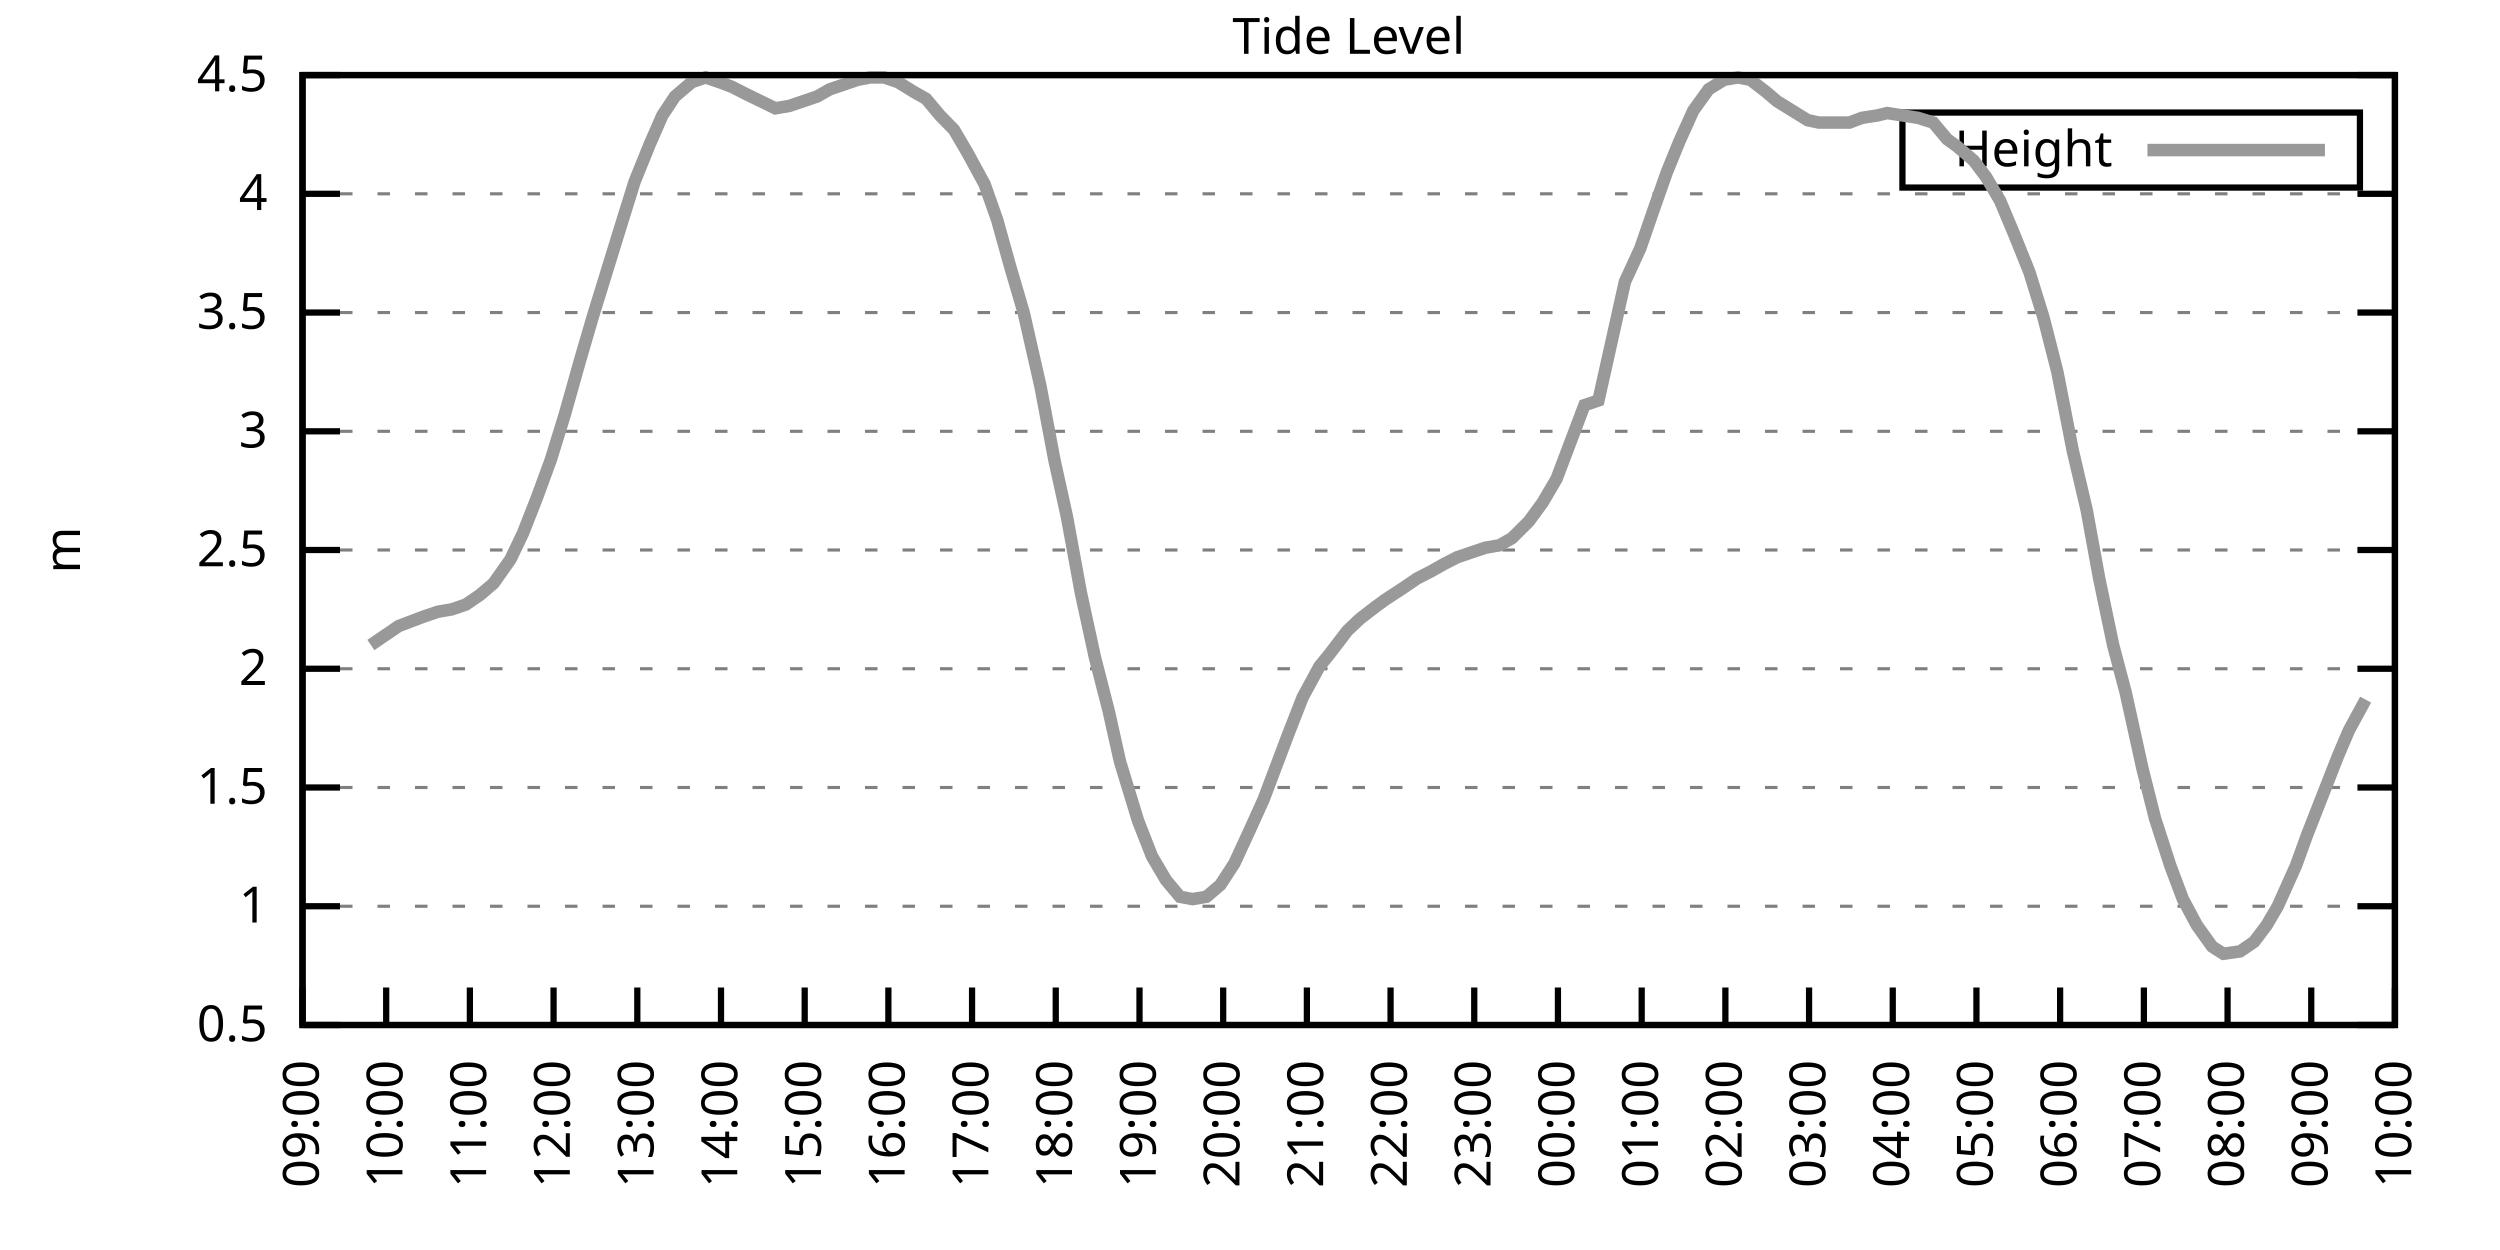
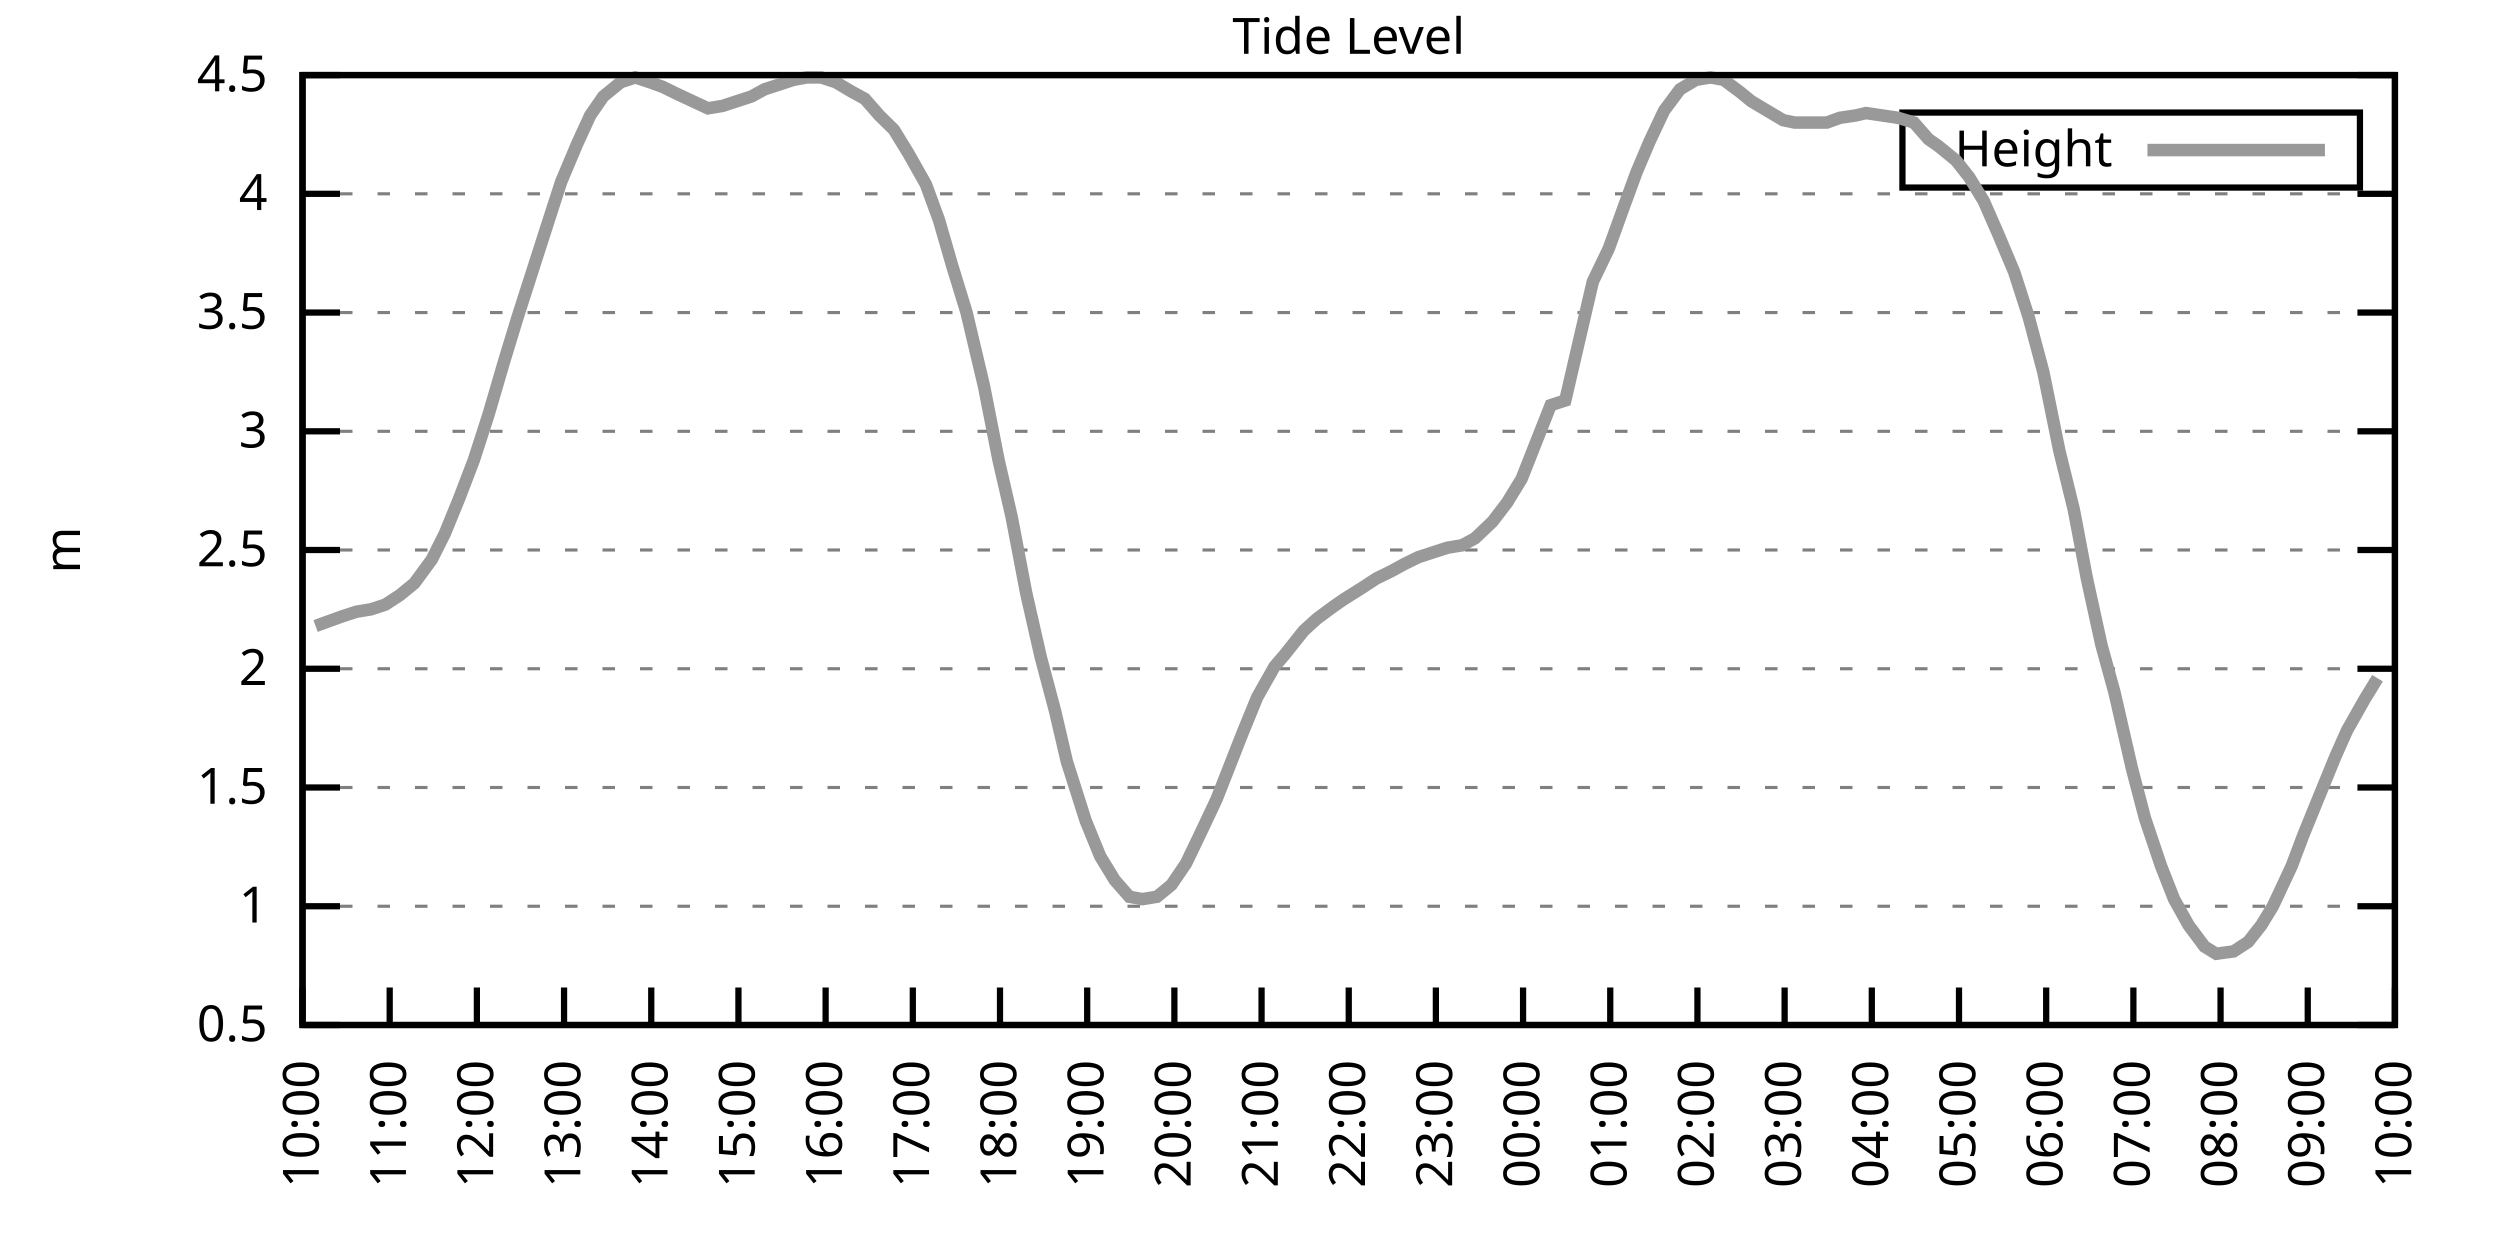
<svg xmlns="http://www.w3.org/2000/svg" xmlns:xlink="http://www.w3.org/1999/xlink" width="400" height="200" viewBox="0 0 400 200">
  <g id="gnuplot_canvas">
    <rect x="0" y="0" width="400" height="200" fill="none" />
    <defs>
      <circle id="gpDot" r="0.5" stroke-width="0.5" stroke="currentColor" />
      <path id="gpPt0" stroke-width="0.333" stroke="currentColor" d="M-1,0 h2 M0,-1 v2" />
      <path id="gpPt1" stroke-width="0.333" stroke="currentColor" d="M-1,-1 L1,1 M1,-1 L-1,1" />
      <path id="gpPt2" stroke-width="0.333" stroke="currentColor" d="M-1,0 L1,0 M0,-1 L0,1 M-1,-1 L1,1 M-1,1 L1,-1" />
      <rect id="gpPt3" stroke-width="0.333" stroke="currentColor" x="-1" y="-1" width="2" height="2" />
      <rect id="gpPt4" stroke-width="0.333" stroke="currentColor" fill="currentColor" x="-1" y="-1" width="2" height="2" />
      <circle id="gpPt5" stroke-width="0.333" stroke="currentColor" cx="0" cy="0" r="1" />
      <use xlink:href="#gpPt5" id="gpPt6" fill="currentColor" stroke="none" />
      <path id="gpPt7" stroke-width="0.333" stroke="currentColor" d="M0,-1.33 L-1.33,0.67 L1.33,0.67 z" />
      <use xlink:href="#gpPt7" id="gpPt8" fill="currentColor" stroke="none" />
      <use xlink:href="#gpPt7" id="gpPt9" stroke="currentColor" transform="rotate(180)" />
      <use xlink:href="#gpPt9" id="gpPt10" fill="currentColor" stroke="none" />
      <use xlink:href="#gpPt3" id="gpPt11" stroke="currentColor" transform="rotate(45)" />
      <use xlink:href="#gpPt11" id="gpPt12" fill="currentColor" stroke="none" />
      <path id="gpPt13" stroke-width="0.333" stroke="currentColor" d="M0,1.330 L1.265,0.411 L0.782,-1.067 L-0.782,-1.076 L-1.265,0.411 z" />
      <use xlink:href="#gpPt13" id="gpPt14" fill="currentColor" stroke="none" />
      <filter id="textbox" filterUnits="objectBoundingBox" x="0" y="0" height="1" width="1">
        <feFlood flood-color="white" flood-opacity="1" result="bgnd" />
        <feComposite in="SourceGraphic" in2="bgnd" operator="atop" />
      </filter>
      <filter id="greybox" filterUnits="objectBoundingBox" x="0" y="0" height="1" width="1">
        <feFlood flood-color="lightgrey" flood-opacity="1" result="grey" />
        <feComposite in="SourceGraphic" in2="grey" operator="atop" />
      </filter>
    </defs>
    <g fill="none" color="white" stroke="currentColor" stroke-width="1.00" stroke-linecap="butt" stroke-linejoin="miter">
</g>
    <g fill="none" color="black" stroke="currentColor" stroke-width="1.00" stroke-linecap="butt" stroke-linejoin="miter">
      <g stroke="none" shape-rendering="crispEdges">
        <polygon fill="rgb(255, 255, 255)" points="48.40,164.00 383.18,164.00 383.18,12.02 48.40,12.02 " />
      </g>
    </g>
    <g fill="none" color="black" stroke="currentColor" stroke-width="1.00" stroke-linecap="butt" stroke-linejoin="miter">
</g>
    <g fill="none" color="black" stroke="black" stroke-width="0.50" stroke-linecap="butt" stroke-linejoin="miter">
</g>
    <g fill="none" color="gray" stroke="currentColor" stroke-width="0.50" stroke-linecap="butt" stroke-linejoin="miter">
      <path stroke="gray" stroke-dasharray="2,4" class="gridline" d="M48.40,164.00 L383.19,164.00  " />
    </g>
    <g fill="none" color="gray" stroke="gray" stroke-width="1.00" stroke-linecap="butt" stroke-linejoin="miter">
</g>
    <g fill="none" color="black" stroke="currentColor" stroke-width="1.00" stroke-linecap="butt" stroke-linejoin="miter">
      <path stroke="black" d="M48.40,164.00 L54.40,164.00 M383.19,164.00 L377.19,164.00  " />
      <g transform="translate(42.80,166.60)" stroke="none" fill="black" font-family="Sans" font-size="8.00" text-anchor="end">
        <text>
          <tspan font-family="Sans"> 0.5</tspan>
        </text>
      </g>
    </g>
    <g fill="none" color="black" stroke="currentColor" stroke-width="1.00" stroke-linecap="butt" stroke-linejoin="miter">
</g>
    <g fill="none" color="black" stroke="black" stroke-width="0.50" stroke-linecap="butt" stroke-linejoin="miter">
</g>
    <g fill="none" color="gray" stroke="currentColor" stroke-width="0.50" stroke-linecap="butt" stroke-linejoin="miter">
      <path stroke="gray" stroke-dasharray="2,4" class="gridline" d="M48.40,145.00 L383.19,145.00  " />
    </g>
    <g fill="none" color="gray" stroke="gray" stroke-width="1.00" stroke-linecap="butt" stroke-linejoin="miter">
</g>
    <g fill="none" color="black" stroke="currentColor" stroke-width="1.00" stroke-linecap="butt" stroke-linejoin="miter">
      <path stroke="black" d="M48.40,145.00 L54.40,145.00 M383.19,145.00 L377.19,145.00  " />
      <g transform="translate(42.80,147.60)" stroke="none" fill="black" font-family="Sans" font-size="8.00" text-anchor="end">
        <text>
          <tspan font-family="Sans"> 1</tspan>
        </text>
      </g>
    </g>
    <g fill="none" color="black" stroke="currentColor" stroke-width="1.00" stroke-linecap="butt" stroke-linejoin="miter">
</g>
    <g fill="none" color="black" stroke="black" stroke-width="0.50" stroke-linecap="butt" stroke-linejoin="miter">
</g>
    <g fill="none" color="gray" stroke="currentColor" stroke-width="0.50" stroke-linecap="butt" stroke-linejoin="miter">
      <path stroke="gray" stroke-dasharray="2,4" class="gridline" d="M48.40,126.00 L383.19,126.00  " />
    </g>
    <g fill="none" color="gray" stroke="gray" stroke-width="1.00" stroke-linecap="butt" stroke-linejoin="miter">
</g>
    <g fill="none" color="black" stroke="currentColor" stroke-width="1.00" stroke-linecap="butt" stroke-linejoin="miter">
      <path stroke="black" d="M48.40,126.00 L54.40,126.00 M383.19,126.00 L377.19,126.00  " />
      <g transform="translate(42.80,128.60)" stroke="none" fill="black" font-family="Sans" font-size="8.00" text-anchor="end">
        <text>
          <tspan font-family="Sans"> 1.5</tspan>
        </text>
      </g>
    </g>
    <g fill="none" color="black" stroke="currentColor" stroke-width="1.00" stroke-linecap="butt" stroke-linejoin="miter">
</g>
    <g fill="none" color="black" stroke="black" stroke-width="0.50" stroke-linecap="butt" stroke-linejoin="miter">
</g>
    <g fill="none" color="gray" stroke="currentColor" stroke-width="0.50" stroke-linecap="butt" stroke-linejoin="miter">
      <path stroke="gray" stroke-dasharray="2,4" class="gridline" d="M48.40,107.00 L383.19,107.00  " />
    </g>
    <g fill="none" color="gray" stroke="gray" stroke-width="1.00" stroke-linecap="butt" stroke-linejoin="miter">
</g>
    <g fill="none" color="black" stroke="currentColor" stroke-width="1.00" stroke-linecap="butt" stroke-linejoin="miter">
      <path stroke="black" d="M48.40,107.00 L54.40,107.00 M383.19,107.00 L377.19,107.00  " />
      <g transform="translate(42.80,109.60)" stroke="none" fill="black" font-family="Sans" font-size="8.00" text-anchor="end">
        <text>
          <tspan font-family="Sans"> 2</tspan>
        </text>
      </g>
    </g>
    <g fill="none" color="black" stroke="currentColor" stroke-width="1.00" stroke-linecap="butt" stroke-linejoin="miter">
</g>
    <g fill="none" color="black" stroke="black" stroke-width="0.50" stroke-linecap="butt" stroke-linejoin="miter">
</g>
    <g fill="none" color="gray" stroke="currentColor" stroke-width="0.50" stroke-linecap="butt" stroke-linejoin="miter">
      <path stroke="gray" stroke-dasharray="2,4" class="gridline" d="M48.40,88.00 L383.19,88.00  " />
    </g>
    <g fill="none" color="gray" stroke="gray" stroke-width="1.00" stroke-linecap="butt" stroke-linejoin="miter">
</g>
    <g fill="none" color="black" stroke="currentColor" stroke-width="1.00" stroke-linecap="butt" stroke-linejoin="miter">
      <path stroke="black" d="M48.40,88.00 L54.40,88.00 M383.19,88.00 L377.19,88.00  " />
      <g transform="translate(42.80,90.60)" stroke="none" fill="black" font-family="Sans" font-size="8.00" text-anchor="end">
        <text>
          <tspan font-family="Sans"> 2.5</tspan>
        </text>
      </g>
    </g>
    <g fill="none" color="black" stroke="currentColor" stroke-width="1.00" stroke-linecap="butt" stroke-linejoin="miter">
</g>
    <g fill="none" color="black" stroke="black" stroke-width="0.50" stroke-linecap="butt" stroke-linejoin="miter">
</g>
    <g fill="none" color="gray" stroke="currentColor" stroke-width="0.50" stroke-linecap="butt" stroke-linejoin="miter">
      <path stroke="gray" stroke-dasharray="2,4" class="gridline" d="M48.40,69.01 L383.19,69.01  " />
    </g>
    <g fill="none" color="gray" stroke="gray" stroke-width="1.00" stroke-linecap="butt" stroke-linejoin="miter">
</g>
    <g fill="none" color="black" stroke="currentColor" stroke-width="1.00" stroke-linecap="butt" stroke-linejoin="miter">
      <path stroke="black" d="M48.40,69.01 L54.40,69.01 M383.19,69.01 L377.19,69.01  " />
      <g transform="translate(42.80,71.61)" stroke="none" fill="black" font-family="Sans" font-size="8.00" text-anchor="end">
        <text>
          <tspan font-family="Sans"> 3</tspan>
        </text>
      </g>
    </g>
    <g fill="none" color="black" stroke="currentColor" stroke-width="1.00" stroke-linecap="butt" stroke-linejoin="miter">
</g>
    <g fill="none" color="black" stroke="black" stroke-width="0.50" stroke-linecap="butt" stroke-linejoin="miter">
</g>
    <g fill="none" color="gray" stroke="currentColor" stroke-width="0.50" stroke-linecap="butt" stroke-linejoin="miter">
      <path stroke="gray" stroke-dasharray="2,4" class="gridline" d="M48.40,50.01 L383.19,50.01  " />
    </g>
    <g fill="none" color="gray" stroke="gray" stroke-width="1.00" stroke-linecap="butt" stroke-linejoin="miter">
</g>
    <g fill="none" color="black" stroke="currentColor" stroke-width="1.00" stroke-linecap="butt" stroke-linejoin="miter">
      <path stroke="black" d="M48.40,50.01 L54.40,50.01 M383.19,50.01 L377.19,50.01  " />
      <g transform="translate(42.80,52.61)" stroke="none" fill="black" font-family="Sans" font-size="8.00" text-anchor="end">
        <text>
          <tspan font-family="Sans"> 3.5</tspan>
        </text>
      </g>
    </g>
    <g fill="none" color="black" stroke="currentColor" stroke-width="1.00" stroke-linecap="butt" stroke-linejoin="miter">
</g>
    <g fill="none" color="black" stroke="black" stroke-width="0.50" stroke-linecap="butt" stroke-linejoin="miter">
</g>
    <g fill="none" color="gray" stroke="currentColor" stroke-width="0.50" stroke-linecap="butt" stroke-linejoin="miter">
      <path stroke="gray" stroke-dasharray="2,4" class="gridline" d="M48.40,31.01 L383.19,31.01  " />
    </g>
    <g fill="none" color="gray" stroke="gray" stroke-width="1.00" stroke-linecap="butt" stroke-linejoin="miter">
</g>
    <g fill="none" color="black" stroke="currentColor" stroke-width="1.00" stroke-linecap="butt" stroke-linejoin="miter">
      <path stroke="black" d="M48.40,31.01 L54.40,31.01 M383.19,31.01 L377.19,31.01  " />
      <g transform="translate(42.80,33.61)" stroke="none" fill="black" font-family="Sans" font-size="8.00" text-anchor="end">
        <text>
          <tspan font-family="Sans"> 4</tspan>
        </text>
      </g>
    </g>
    <g fill="none" color="black" stroke="currentColor" stroke-width="1.00" stroke-linecap="butt" stroke-linejoin="miter">
</g>
    <g fill="none" color="black" stroke="black" stroke-width="0.50" stroke-linecap="butt" stroke-linejoin="miter">
</g>
    <g fill="none" color="gray" stroke="currentColor" stroke-width="0.50" stroke-linecap="butt" stroke-linejoin="miter">
      <path stroke="gray" stroke-dasharray="2,4" class="gridline" d="M48.40,12.01 L383.19,12.01  " />
    </g>
    <g fill="none" color="gray" stroke="gray" stroke-width="1.00" stroke-linecap="butt" stroke-linejoin="miter">
</g>
    <g fill="none" color="black" stroke="currentColor" stroke-width="1.00" stroke-linecap="butt" stroke-linejoin="miter">
      <path stroke="black" d="M48.40,12.01 L54.40,12.01 M383.19,12.01 L377.19,12.01  " />
      <g transform="translate(42.80,14.61)" stroke="none" fill="black" font-family="Sans" font-size="8.00" text-anchor="end">
        <text>
          <tspan font-family="Sans"> 4.5</tspan>
        </text>
      </g>
    </g>
    <g fill="none" color="black" stroke="currentColor" stroke-width="1.00" stroke-linecap="butt" stroke-linejoin="miter">
      <path stroke="black" d="M48.40,164.00 L48.40,158.00  " />
      <g transform="translate(51.00,169.60) rotate(270.00)" stroke="none" fill="black" font-family="Sans" font-size="8.00" text-anchor="end">
        <text>
-           <tspan font-family="Sans">09:00</tspan>
-         </text>
-       </g>
-     </g>
-     <g fill="none" color="black" stroke="currentColor" stroke-width="1.00" stroke-linecap="butt" stroke-linejoin="miter">
-       <path stroke="black" d="M61.79,164.00 L61.79,158.00  " />
-       <g transform="translate(64.39,169.60) rotate(270.00)" stroke="none" fill="black" font-family="Sans" font-size="8.00" text-anchor="end">
-         <text>
          <tspan font-family="Sans">10:00</tspan>
        </text>
      </g>
    </g>
    <g fill="none" color="black" stroke="currentColor" stroke-width="1.00" stroke-linecap="butt" stroke-linejoin="miter">
-       <path stroke="black" d="M75.18,164.00 L75.18,158.00  " />
-       <g transform="translate(77.78,169.60) rotate(270.00)" stroke="none" fill="black" font-family="Sans" font-size="8.00" text-anchor="end">
+       <path stroke="black" d="M62.35,164.00 L62.35,158.00  " />
+       <g transform="translate(64.95,169.60) rotate(270.00)" stroke="none" fill="black" font-family="Sans" font-size="8.00" text-anchor="end">
        <text>
          <tspan font-family="Sans">11:00</tspan>
        </text>
      </g>
    </g>
    <g fill="none" color="black" stroke="currentColor" stroke-width="1.00" stroke-linecap="butt" stroke-linejoin="miter">
-       <path stroke="black" d="M88.57,164.00 L88.57,158.00  " />
-       <g transform="translate(91.17,169.60) rotate(270.00)" stroke="none" fill="black" font-family="Sans" font-size="8.00" text-anchor="end">
+       <path stroke="black" d="M76.30,164.00 L76.30,158.00  " />
+       <g transform="translate(78.90,169.60) rotate(270.00)" stroke="none" fill="black" font-family="Sans" font-size="8.00" text-anchor="end">
        <text>
          <tspan font-family="Sans">12:00</tspan>
        </text>
      </g>
    </g>
    <g fill="none" color="black" stroke="currentColor" stroke-width="1.00" stroke-linecap="butt" stroke-linejoin="miter">
-       <path stroke="black" d="M101.97,164.00 L101.97,158.00  " />
-       <g transform="translate(104.57,169.60) rotate(270.00)" stroke="none" fill="black" font-family="Sans" font-size="8.00" text-anchor="end">
+       <path stroke="black" d="M90.25,164.00 L90.25,158.00  " />
+       <g transform="translate(92.85,169.60) rotate(270.00)" stroke="none" fill="black" font-family="Sans" font-size="8.00" text-anchor="end">
        <text>
          <tspan font-family="Sans">13:00</tspan>
        </text>
      </g>
    </g>
    <g fill="none" color="black" stroke="currentColor" stroke-width="1.00" stroke-linecap="butt" stroke-linejoin="miter">
-       <path stroke="black" d="M115.36,164.00 L115.36,158.00  " />
-       <g transform="translate(117.96,169.60) rotate(270.00)" stroke="none" fill="black" font-family="Sans" font-size="8.00" text-anchor="end">
+       <path stroke="black" d="M104.20,164.00 L104.20,158.00  " />
+       <g transform="translate(106.80,169.60) rotate(270.00)" stroke="none" fill="black" font-family="Sans" font-size="8.00" text-anchor="end">
        <text>
          <tspan font-family="Sans">14:00</tspan>
        </text>
      </g>
    </g>
    <g fill="none" color="black" stroke="currentColor" stroke-width="1.00" stroke-linecap="butt" stroke-linejoin="miter">
-       <path stroke="black" d="M128.75,164.00 L128.75,158.00  " />
-       <g transform="translate(131.35,169.60) rotate(270.00)" stroke="none" fill="black" font-family="Sans" font-size="8.00" text-anchor="end">
+       <path stroke="black" d="M118.15,164.00 L118.15,158.00  " />
+       <g transform="translate(120.75,169.60) rotate(270.00)" stroke="none" fill="black" font-family="Sans" font-size="8.00" text-anchor="end">
        <text>
          <tspan font-family="Sans">15:00</tspan>
        </text>
      </g>
    </g>
    <g fill="none" color="black" stroke="currentColor" stroke-width="1.00" stroke-linecap="butt" stroke-linejoin="miter">
-       <path stroke="black" d="M142.14,164.00 L142.14,158.00  " />
-       <g transform="translate(144.74,169.60) rotate(270.00)" stroke="none" fill="black" font-family="Sans" font-size="8.00" text-anchor="end">
+       <path stroke="black" d="M132.10,164.00 L132.10,158.00  " />
+       <g transform="translate(134.70,169.60) rotate(270.00)" stroke="none" fill="black" font-family="Sans" font-size="8.00" text-anchor="end">
        <text>
          <tspan font-family="Sans">16:00</tspan>
        </text>
      </g>
    </g>
    <g fill="none" color="black" stroke="currentColor" stroke-width="1.00" stroke-linecap="butt" stroke-linejoin="miter">
-       <path stroke="black" d="M155.53,164.00 L155.53,158.00  " />
-       <g transform="translate(158.13,169.60) rotate(270.00)" stroke="none" fill="black" font-family="Sans" font-size="8.00" text-anchor="end">
+       <path stroke="black" d="M146.05,164.00 L146.05,158.00  " />
+       <g transform="translate(148.65,169.60) rotate(270.00)" stroke="none" fill="black" font-family="Sans" font-size="8.00" text-anchor="end">
        <text>
          <tspan font-family="Sans">17:00</tspan>
        </text>
      </g>
    </g>
    <g fill="none" color="black" stroke="currentColor" stroke-width="1.00" stroke-linecap="butt" stroke-linejoin="miter">
-       <path stroke="black" d="M168.92,164.00 L168.92,158.00  " />
-       <g transform="translate(171.52,169.60) rotate(270.00)" stroke="none" fill="black" font-family="Sans" font-size="8.00" text-anchor="end">
+       <path stroke="black" d="M160.00,164.00 L160.00,158.00  " />
+       <g transform="translate(162.60,169.60) rotate(270.00)" stroke="none" fill="black" font-family="Sans" font-size="8.00" text-anchor="end">
        <text>
          <tspan font-family="Sans">18:00</tspan>
        </text>
      </g>
    </g>
    <g fill="none" color="black" stroke="currentColor" stroke-width="1.00" stroke-linecap="butt" stroke-linejoin="miter">
-       <path stroke="black" d="M182.32,164.00 L182.32,158.00  " />
-       <g transform="translate(184.92,169.60) rotate(270.00)" stroke="none" fill="black" font-family="Sans" font-size="8.00" text-anchor="end">
+       <path stroke="black" d="M173.95,164.00 L173.95,158.00  " />
+       <g transform="translate(176.55,169.60) rotate(270.00)" stroke="none" fill="black" font-family="Sans" font-size="8.00" text-anchor="end">
        <text>
          <tspan font-family="Sans">19:00</tspan>
        </text>
      </g>
    </g>
    <g fill="none" color="black" stroke="currentColor" stroke-width="1.00" stroke-linecap="butt" stroke-linejoin="miter">
-       <path stroke="black" d="M195.71,164.00 L195.71,158.00  " />
-       <g transform="translate(198.31,169.60) rotate(270.00)" stroke="none" fill="black" font-family="Sans" font-size="8.00" text-anchor="end">
+       <path stroke="black" d="M187.90,164.00 L187.90,158.00  " />
+       <g transform="translate(190.50,169.60) rotate(270.00)" stroke="none" fill="black" font-family="Sans" font-size="8.00" text-anchor="end">
        <text>
          <tspan font-family="Sans">20:00</tspan>
        </text>
      </g>
    </g>
    <g fill="none" color="black" stroke="currentColor" stroke-width="1.00" stroke-linecap="butt" stroke-linejoin="miter">
-       <path stroke="black" d="M209.10,164.00 L209.10,158.00  " />
-       <g transform="translate(211.70,169.60) rotate(270.00)" stroke="none" fill="black" font-family="Sans" font-size="8.00" text-anchor="end">
+       <path stroke="black" d="M201.85,164.00 L201.85,158.00  " />
+       <g transform="translate(204.45,169.60) rotate(270.00)" stroke="none" fill="black" font-family="Sans" font-size="8.00" text-anchor="end">
        <text>
          <tspan font-family="Sans">21:00</tspan>
        </text>
      </g>
    </g>
    <g fill="none" color="black" stroke="currentColor" stroke-width="1.00" stroke-linecap="butt" stroke-linejoin="miter">
-       <path stroke="black" d="M222.49,164.00 L222.49,158.00  " />
-       <g transform="translate(225.09,169.60) rotate(270.00)" stroke="none" fill="black" font-family="Sans" font-size="8.00" text-anchor="end">
+       <path stroke="black" d="M215.80,164.00 L215.80,158.00  " />
+       <g transform="translate(218.40,169.60) rotate(270.00)" stroke="none" fill="black" font-family="Sans" font-size="8.00" text-anchor="end">
        <text>
          <tspan font-family="Sans">22:00</tspan>
        </text>
      </g>
    </g>
    <g fill="none" color="black" stroke="currentColor" stroke-width="1.00" stroke-linecap="butt" stroke-linejoin="miter">
-       <path stroke="black" d="M235.88,164.00 L235.88,158.00  " />
-       <g transform="translate(238.48,169.60) rotate(270.00)" stroke="none" fill="black" font-family="Sans" font-size="8.00" text-anchor="end">
+       <path stroke="black" d="M229.74,164.00 L229.74,158.00  " />
+       <g transform="translate(232.34,169.60) rotate(270.00)" stroke="none" fill="black" font-family="Sans" font-size="8.00" text-anchor="end">
        <text>
          <tspan font-family="Sans">23:00</tspan>
        </text>
      </g>
    </g>
    <g fill="none" color="black" stroke="currentColor" stroke-width="1.00" stroke-linecap="butt" stroke-linejoin="miter">
-       <path stroke="black" d="M249.27,164.00 L249.27,158.00  " />
-       <g transform="translate(251.87,169.60) rotate(270.00)" stroke="none" fill="black" font-family="Sans" font-size="8.00" text-anchor="end">
+       <path stroke="black" d="M243.69,164.00 L243.69,158.00  " />
+       <g transform="translate(246.29,169.60) rotate(270.00)" stroke="none" fill="black" font-family="Sans" font-size="8.00" text-anchor="end">
        <text>
          <tspan font-family="Sans">00:00</tspan>
        </text>
      </g>
    </g>
    <g fill="none" color="black" stroke="currentColor" stroke-width="1.00" stroke-linecap="butt" stroke-linejoin="miter">
-       <path stroke="black" d="M262.67,164.00 L262.67,158.00  " />
-       <g transform="translate(265.27,169.60) rotate(270.00)" stroke="none" fill="black" font-family="Sans" font-size="8.00" text-anchor="end">
+       <path stroke="black" d="M257.64,164.00 L257.64,158.00  " />
+       <g transform="translate(260.24,169.60) rotate(270.00)" stroke="none" fill="black" font-family="Sans" font-size="8.00" text-anchor="end">
        <text>
          <tspan font-family="Sans">01:00</tspan>
        </text>
      </g>
    </g>
    <g fill="none" color="black" stroke="currentColor" stroke-width="1.00" stroke-linecap="butt" stroke-linejoin="miter">
-       <path stroke="black" d="M276.06,164.00 L276.06,158.00  " />
-       <g transform="translate(278.66,169.60) rotate(270.00)" stroke="none" fill="black" font-family="Sans" font-size="8.00" text-anchor="end">
+       <path stroke="black" d="M271.59,164.00 L271.59,158.00  " />
+       <g transform="translate(274.19,169.60) rotate(270.00)" stroke="none" fill="black" font-family="Sans" font-size="8.00" text-anchor="end">
        <text>
          <tspan font-family="Sans">02:00</tspan>
        </text>
      </g>
    </g>
    <g fill="none" color="black" stroke="currentColor" stroke-width="1.00" stroke-linecap="butt" stroke-linejoin="miter">
-       <path stroke="black" d="M289.45,164.00 L289.45,158.00  " />
-       <g transform="translate(292.05,169.60) rotate(270.00)" stroke="none" fill="black" font-family="Sans" font-size="8.00" text-anchor="end">
+       <path stroke="black" d="M285.54,164.00 L285.54,158.00  " />
+       <g transform="translate(288.14,169.60) rotate(270.00)" stroke="none" fill="black" font-family="Sans" font-size="8.00" text-anchor="end">
        <text>
          <tspan font-family="Sans">03:00</tspan>
        </text>
      </g>
    </g>
    <g fill="none" color="black" stroke="currentColor" stroke-width="1.00" stroke-linecap="butt" stroke-linejoin="miter">
-       <path stroke="black" d="M302.84,164.00 L302.84,158.00  " />
-       <g transform="translate(305.44,169.60) rotate(270.00)" stroke="none" fill="black" font-family="Sans" font-size="8.00" text-anchor="end">
+       <path stroke="black" d="M299.49,164.00 L299.49,158.00  " />
+       <g transform="translate(302.09,169.60) rotate(270.00)" stroke="none" fill="black" font-family="Sans" font-size="8.00" text-anchor="end">
        <text>
          <tspan font-family="Sans">04:00</tspan>
        </text>
      </g>
    </g>
    <g fill="none" color="black" stroke="currentColor" stroke-width="1.00" stroke-linecap="butt" stroke-linejoin="miter">
-       <path stroke="black" d="M316.23,164.00 L316.23,158.00  " />
-       <g transform="translate(318.83,169.60) rotate(270.00)" stroke="none" fill="black" font-family="Sans" font-size="8.00" text-anchor="end">
+       <path stroke="black" d="M313.44,164.00 L313.44,158.00  " />
+       <g transform="translate(316.04,169.60) rotate(270.00)" stroke="none" fill="black" font-family="Sans" font-size="8.00" text-anchor="end">
        <text>
          <tspan font-family="Sans">05:00</tspan>
        </text>
      </g>
    </g>
    <g fill="none" color="black" stroke="currentColor" stroke-width="1.00" stroke-linecap="butt" stroke-linejoin="miter">
-       <path stroke="black" d="M329.62,164.00 L329.62,158.00  " />
-       <g transform="translate(332.22,169.60) rotate(270.00)" stroke="none" fill="black" font-family="Sans" font-size="8.00" text-anchor="end">
+       <path stroke="black" d="M327.39,164.00 L327.39,158.00  " />
+       <g transform="translate(329.99,169.60) rotate(270.00)" stroke="none" fill="black" font-family="Sans" font-size="8.00" text-anchor="end">
        <text>
          <tspan font-family="Sans">06:00</tspan>
        </text>
      </g>
    </g>
    <g fill="none" color="black" stroke="currentColor" stroke-width="1.00" stroke-linecap="butt" stroke-linejoin="miter">
-       <path stroke="black" d="M343.02,164.00 L343.02,158.00  " />
-       <g transform="translate(345.62,169.60) rotate(270.00)" stroke="none" fill="black" font-family="Sans" font-size="8.00" text-anchor="end">
+       <path stroke="black" d="M341.34,164.00 L341.34,158.00  " />
+       <g transform="translate(343.94,169.60) rotate(270.00)" stroke="none" fill="black" font-family="Sans" font-size="8.00" text-anchor="end">
        <text>
          <tspan font-family="Sans">07:00</tspan>
        </text>
      </g>
    </g>
    <g fill="none" color="black" stroke="currentColor" stroke-width="1.00" stroke-linecap="butt" stroke-linejoin="miter">
-       <path stroke="black" d="M356.41,164.00 L356.41,158.00  " />
-       <g transform="translate(359.01,169.60) rotate(270.00)" stroke="none" fill="black" font-family="Sans" font-size="8.00" text-anchor="end">
+       <path stroke="black" d="M355.29,164.00 L355.29,158.00  " />
+       <g transform="translate(357.89,169.60) rotate(270.00)" stroke="none" fill="black" font-family="Sans" font-size="8.00" text-anchor="end">
        <text>
          <tspan font-family="Sans">08:00</tspan>
        </text>
      </g>
    </g>
    <g fill="none" color="black" stroke="currentColor" stroke-width="1.00" stroke-linecap="butt" stroke-linejoin="miter">
-       <path stroke="black" d="M369.80,164.00 L369.80,158.00  " />
-       <g transform="translate(372.40,169.60) rotate(270.00)" stroke="none" fill="black" font-family="Sans" font-size="8.00" text-anchor="end">
+       <path stroke="black" d="M369.24,164.00 L369.24,158.00  " />
+       <g transform="translate(371.84,169.60) rotate(270.00)" stroke="none" fill="black" font-family="Sans" font-size="8.00" text-anchor="end">
        <text>
          <tspan font-family="Sans">09:00</tspan>
        </text>
      </g>
    </g>
    <g fill="none" color="black" stroke="currentColor" stroke-width="1.00" stroke-linecap="butt" stroke-linejoin="miter">
      <path stroke="black" d="M383.19,164.00 L383.19,158.00  " />
      <g transform="translate(385.79,169.60) rotate(270.00)" stroke="none" fill="black" font-family="Sans" font-size="8.00" text-anchor="end">
        <text>
          <tspan font-family="Sans">10:00</tspan>
        </text>
      </g>
    </g>
    <g fill="none" color="black" stroke="currentColor" stroke-width="1.00" stroke-linecap="butt" stroke-linejoin="miter">
</g>
    <g fill="none" color="black" stroke="currentColor" stroke-width="1.00" stroke-linecap="butt" stroke-linejoin="miter">
      <path stroke="black" d="M48.40,12.01 L48.40,164.00 L383.19,164.00 L383.19,12.01 L48.40,12.01 Z  " />
    </g>
    <g fill="none" color="black" stroke="currentColor" stroke-width="1.00" stroke-linecap="butt" stroke-linejoin="miter">
</g>
    <g fill="none" color="black" stroke="currentColor" stroke-width="1.00" stroke-linecap="butt" stroke-linejoin="miter">
      <path stroke="black" d="M304.39,30.01 L304.39,18.01 L377.59,18.01 L377.59,30.01 L304.39,30.01 Z  " />
    </g>
    <g id="Tide_level_plot_1">
      <g fill="none" color="white" stroke="black" stroke-width="2.00" stroke-linecap="butt" stroke-linejoin="miter">
</g>
      <g fill="none" color="black" stroke="currentColor" stroke-width="2.00" stroke-linecap="butt" stroke-linejoin="miter">
        <g transform="translate(337.99,26.61)" stroke="none" fill="black" font-family="Sans" font-size="8.00" text-anchor="end">
          <text>
            <tspan font-family="Sans">Height</tspan>
          </text>
        </g>
      </g>
      <g fill="none" color="black" stroke="currentColor" stroke-width="2.00" stroke-linecap="butt" stroke-linejoin="miter">
-         <path stroke="rgb(153, 153, 153)" d="M343.59,24.01 L371.99,24.01 M59.34,103.20 L61.57,101.68 L63.80,100.16 L65.81,99.40 L67.82,98.64 L70.05,97.88   L72.28,97.50 L74.51,96.74 L76.75,95.22 L78.98,93.32 L81.66,89.52 L83.66,85.35 L85.90,79.65 L88.13,73.57   L90.36,66.35 L92.82,57.61 L94.82,50.77 L97.28,42.79 L99.51,35.57 L101.52,29.11 L103.98,23.03 L105.98,18.47   L107.99,15.43 L110.67,13.15 L112.90,12.39 L115.13,13.15 L117.14,13.91 L119.38,15.05 L124.06,17.33 L126.29,16.95   L128.53,16.19 L130.76,15.43 L132.77,14.29 L135.00,13.53 L137.23,12.77 L139.24,12.39 L141.47,12.39 L143.70,13.15   L146.16,14.67 L148.17,15.81 L150.40,18.47 L152.63,20.75 L154.86,24.55 L157.54,29.49 L159.55,35.19 L161.56,42.41   L163.79,50.01 L166.47,61.79 L168.70,73.57 L170.71,82.69 L172.94,94.84 L175.17,105.10 L177.41,113.84 L179.19,121.82   L182.09,131.32 L184.32,137.02 L186.56,140.82 L188.79,143.48 L190.80,143.86 L193.03,143.48 L195.26,141.58 L197.49,138.16   L199.95,132.84 L202.18,127.90 L204.19,122.58 L206.20,117.26 L208.43,111.56 L211.11,106.62 L212.67,104.72 L215.57,100.92   L217.58,99.02 L220.04,97.12 L221.60,95.98 L224.50,94.08 L226.73,92.56 L228.96,91.42 L230.97,90.28 L233.20,89.14   L235.44,88.38 L237.67,87.63 L239.90,87.25 L241.91,86.11 L244.59,83.45 L246.82,80.41 L249.05,76.61 L253.51,64.83   L255.75,64.07 L259.99,45.07 L262.44,39.75 L264.67,33.29 L266.68,27.59 L268.69,22.65 L270.92,17.71 L273.38,14.29   L275.83,12.77 L278.07,12.39 L280.07,12.77 L282.53,14.67 L284.32,16.19 L286.77,17.71 L289.23,19.23 L291.01,19.61   L293.47,19.61 L295.92,19.61 L297.93,18.85 L300.39,18.47 L301.95,18.09 L304.40,18.47 L306.86,18.85 L309.31,19.61   L311.54,22.27 L313.11,23.41 L315.79,25.69 L317.79,28.35 L320.03,32.15 L322.26,37.47 L324.71,43.55 L326.95,50.77   L329.18,59.51 L331.63,72.05 L333.86,81.55 L335.87,92.56 L338.10,103.20 L340.11,110.80 L342.79,122.96 L344.80,130.94   L347.26,138.54 L349.26,143.86 L351.50,148.04 L353.95,151.46 L355.74,152.60 L358.42,152.22 L360.65,150.70 L362.66,148.04   L364.44,145.00 L367.34,138.54 L369.13,133.60 L371.81,126.76 L374.04,121.06 L375.82,116.88 L378.50,111.94  " />
+         <path stroke="rgb(153, 153, 153)" d="M343.59,24.01 L371.99,24.01 M50.49,100.16 L52.58,99.40 L54.68,98.64 L57.00,97.88 L59.33,97.50 L61.65,96.74   L63.98,95.22 L66.30,93.32 L69.09,89.52 L71.18,85.35 L73.51,79.65 L75.83,73.57 L78.16,66.35 L80.72,57.61   L82.81,50.77 L85.37,42.79 L87.69,35.57 L89.78,29.11 L92.34,23.03 L94.43,18.47 L96.53,15.43 L99.32,13.15   L101.64,12.39 L103.97,13.15 L106.06,13.91 L108.38,15.05 L113.27,17.33 L115.59,16.95 L117.92,16.19 L120.24,15.43   L122.33,14.29 L124.66,13.53 L126.98,12.77 L129.08,12.39 L131.40,12.39 L133.72,13.15 L136.28,14.67 L138.37,15.81   L140.70,18.47 L143.02,20.75 L145.35,24.55 L148.14,29.49 L150.23,35.19 L152.32,42.41 L154.65,50.01 L157.44,61.79   L159.76,73.57 L161.86,82.69 L164.18,94.84 L166.51,105.10 L168.83,113.84 L170.69,121.82 L173.71,131.32 L176.04,137.02   L178.36,140.82 L180.69,143.48 L182.78,143.86 L185.11,143.48 L187.43,141.58 L189.76,138.16 L192.31,132.84 L194.64,127.90   L196.73,122.58 L198.82,117.26 L201.15,111.56 L203.94,106.62 L205.57,104.72 L208.59,100.92 L210.68,99.02 L213.24,97.12   L214.87,95.98 L217.89,94.08 L220.21,92.56 L222.54,91.42 L224.63,90.28 L226.95,89.14 L229.28,88.38 L231.60,87.63   L233.93,87.25 L236.02,86.11 L238.81,83.45 L241.14,80.41 L243.46,76.61 L248.11,64.83 L250.44,64.07 L254.85,45.07   L257.41,39.75 L259.74,33.29 L261.83,27.59 L263.92,22.65 L266.25,17.71 L268.80,14.29 L271.36,12.77 L273.69,12.39   L275.78,12.77 L278.34,14.67 L280.20,16.19 L282.75,17.71 L285.31,19.23 L287.17,19.61 L289.73,19.61 L292.29,19.61   L294.38,18.85 L296.94,18.47 L298.56,18.09 L301.12,18.47 L303.68,18.85 L306.23,19.61 L308.56,22.27 L310.19,23.41   L312.98,25.69 L315.07,28.35 L317.39,32.15 L319.72,37.47 L322.28,43.55 L324.60,50.77 L326.93,59.51 L329.48,72.05   L331.81,81.55 L333.90,92.56 L336.23,103.20 L338.32,110.80 L341.11,122.96 L343.20,130.94 L345.76,138.54 L347.85,143.86   L350.18,148.04 L352.73,151.46 L354.59,152.60 L357.38,152.22 L359.71,150.70 L361.80,148.04 L363.66,145.00 L366.68,138.54   L368.54,133.60 L371.33,126.76 L373.66,121.06 L375.52,116.88 L378.31,111.94 L380.40,108.52  " />
      </g>
    </g>
    <g fill="none" color="black" stroke="currentColor" stroke-width="2.00" stroke-linecap="butt" stroke-linejoin="miter">
</g>
    <g fill="none" color="black" stroke="black" stroke-width="1.00" stroke-linecap="butt" stroke-linejoin="miter">
</g>
    <g fill="none" color="black" stroke="currentColor" stroke-width="1.00" stroke-linecap="butt" stroke-linejoin="miter">
      <path stroke="black" d="M48.40,12.01 L48.40,164.00 L383.19,164.00 L383.19,12.01 L48.40,12.01 Z  " />
      <g transform="translate(12.80,88.01) rotate(270.00)" stroke="none" fill="black" font-family="Sans" font-size="8.00" text-anchor="middle">
        <text>
          <tspan font-family="Sans">m</tspan>
        </text>
      </g>
    </g>
    <g fill="none" color="black" stroke="currentColor" stroke-width="1.00" stroke-linecap="butt" stroke-linejoin="miter">
</g>
    <g fill="none" color="black" stroke="currentColor" stroke-width="1.00" stroke-linecap="butt" stroke-linejoin="miter">
      <g transform="translate(215.79,8.61)" stroke="none" fill="black" font-family="Sans" font-size="8.00" text-anchor="middle">
        <text>
          <tspan font-family="Sans">Tide Level</tspan>
        </text>
      </g>
    </g>
    <g fill="none" color="black" stroke="currentColor" stroke-width="1.00" stroke-linecap="butt" stroke-linejoin="miter">
</g>
  </g>
</svg>
